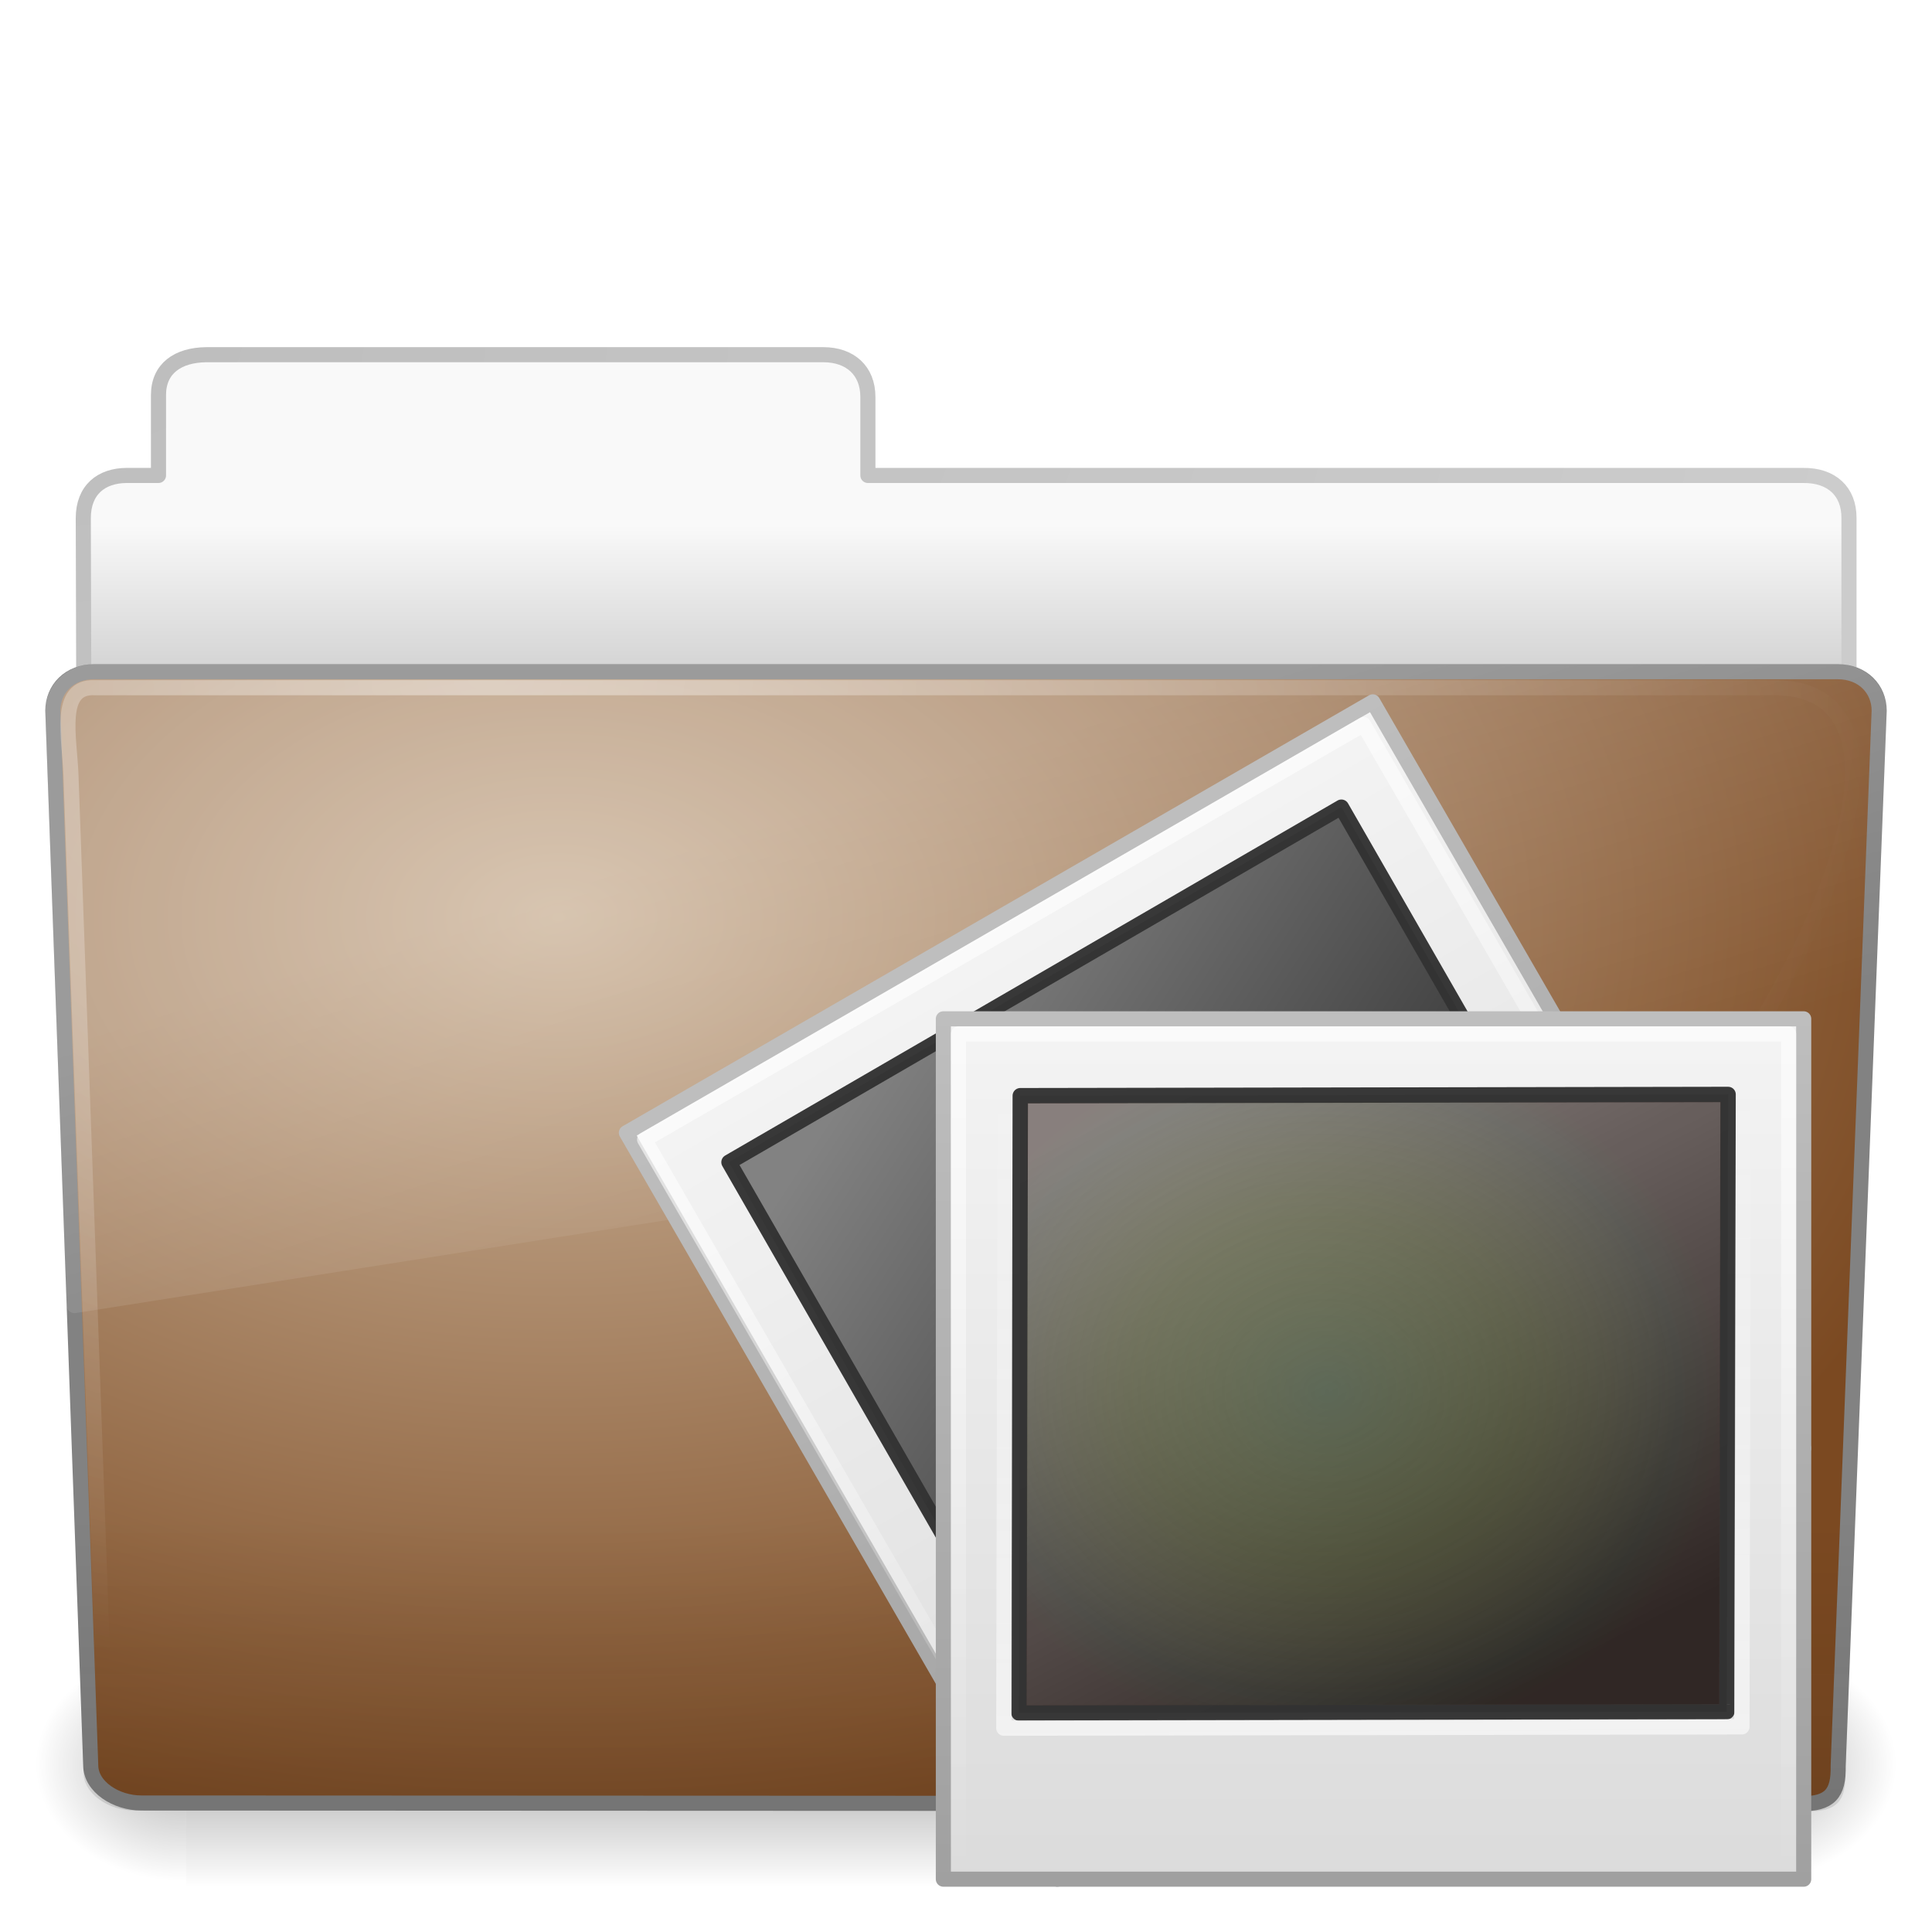
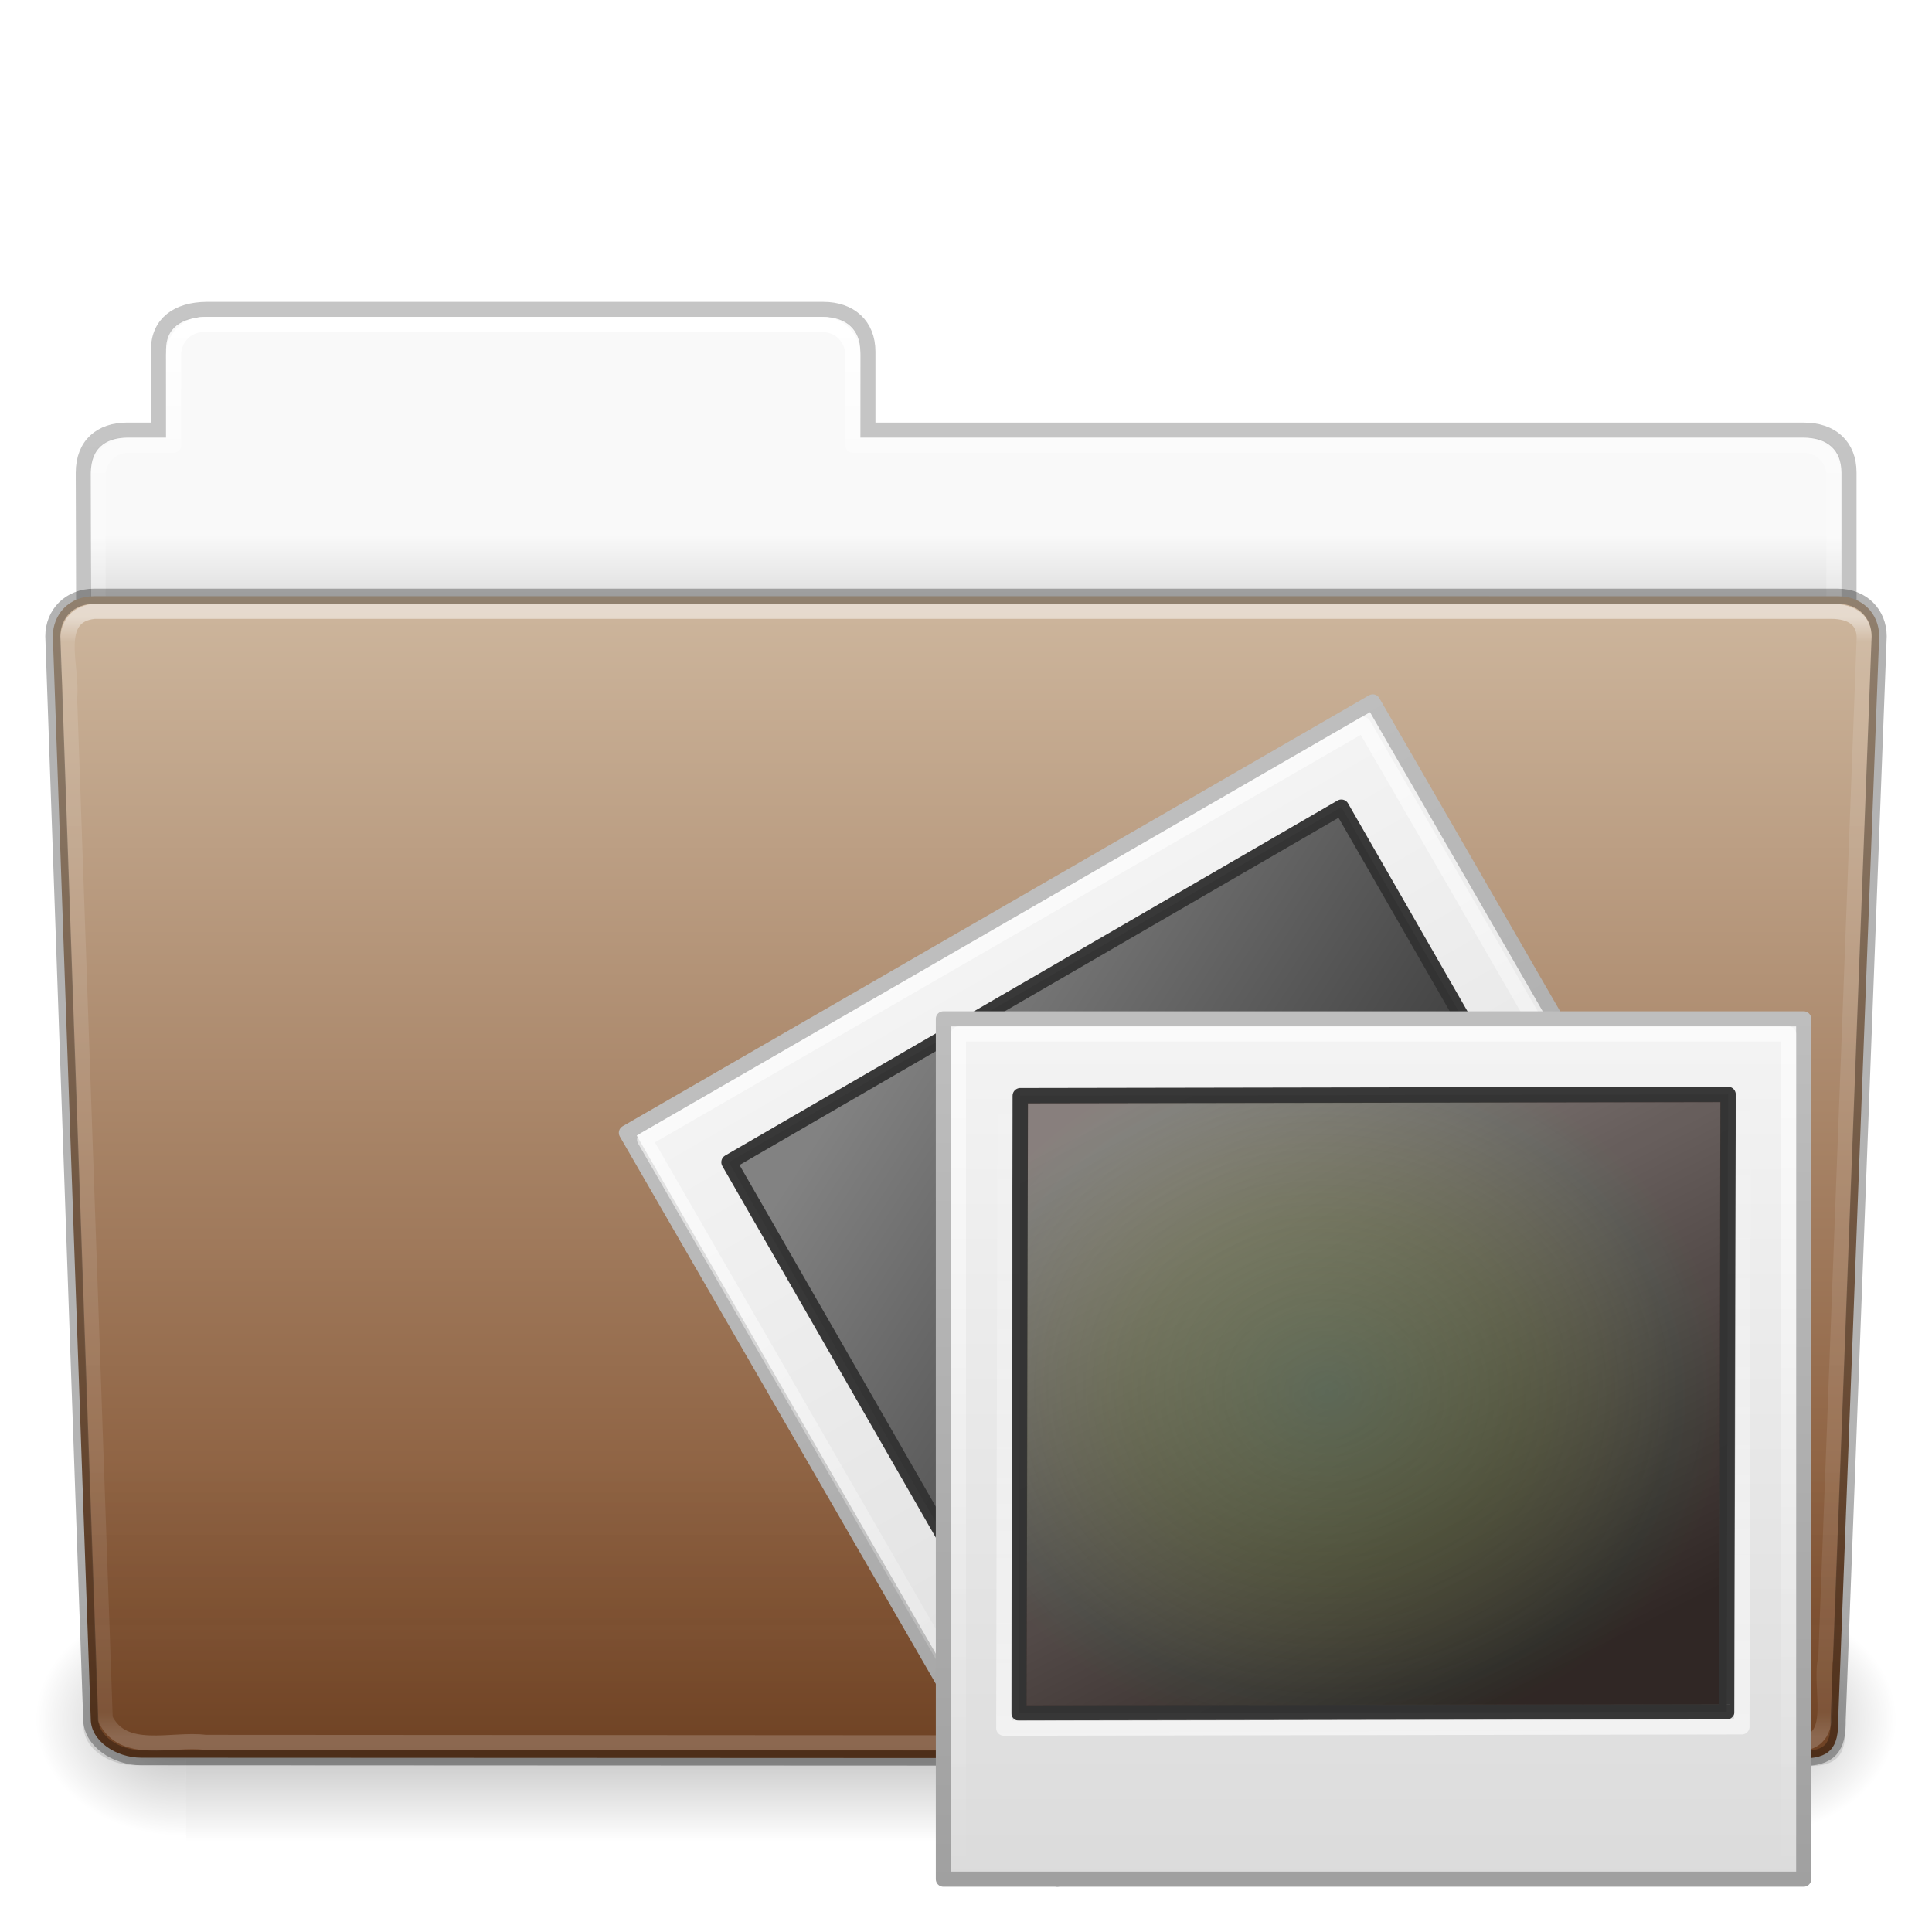
- <svg xmlns="http://www.w3.org/2000/svg" xmlns:xlink="http://www.w3.org/1999/xlink" version="1.0" width="128" height="128" id="svg4340">
-   <defs id="defs4342">
-     <linearGradient id="linearGradient5060-820">
-       <stop id="stop2681" style="stop-color:#000000;stop-opacity:1" offset="0" />
-       <stop id="stop2683" style="stop-color:#000000;stop-opacity:0" offset="1" />
+ <svg xmlns="http://www.w3.org/2000/svg" xmlns:xlink="http://www.w3.org/1999/xlink" version="1.1" width="128" height="128" id="svg28616">
+   <defs id="defs28618">
+     <linearGradient x1="97.539" y1="16.962" x2="97.539" y2="44.261" id="linearGradient22448" xlink:href="#linearGradient8272" gradientUnits="userSpaceOnUse" gradientTransform="matrix(2.665841,0,0,2.717099,-143.3328,-69.19882)" />
+     <linearGradient id="linearGradient8272">
+       <stop id="stop8274" style="stop-color:#ffffff;stop-opacity:1" offset="0" />
+       <stop id="stop8276" style="stop-color:#ffffff;stop-opacity:0.235" offset="0.022" />
+       <stop id="stop8278" style="stop-color:#ffffff;stop-opacity:0.157" offset="0.979" />
+       <stop id="stop8280" style="stop-color:#ffffff;stop-opacity:0.392" offset="1" />
    </linearGradient>
-     <radialGradient cx="605.714" cy="486.648" r="117.143" fx="605.714" fy="486.648" id="radialGradient2488" xlink:href="#linearGradient5060-820" gradientUnits="userSpaceOnUse" gradientTransform="matrix(-0.08277505,0,0,0.06641689,62.34783,75.51857)" />
-     <linearGradient id="linearGradient5060-179">
-       <stop id="stop2675" style="stop-color:#000000;stop-opacity:1" offset="0" />
-       <stop id="stop2677" style="stop-color:#000000;stop-opacity:0" offset="1" />
+     <linearGradient x1="22.935" y1="49.629" x2="22.935" y2="36.599" id="linearGradient22444" xlink:href="#linearGradient6129-963-697-142-998-580-273" gradientUnits="userSpaceOnUse" gradientTransform="matrix(3.036796,0,0,2.69097,-8.883113,-65.36461)" />
+     <linearGradient id="linearGradient6129-963-697-142-998-580-273">
+       <stop id="stop2661" style="stop-color:#0a0a0a;stop-opacity:0.498" offset="0" />
+       <stop id="stop2663" style="stop-color:#0a0a0a;stop-opacity:0" offset="1" />
    </linearGradient>
-     <radialGradient cx="605.714" cy="486.648" r="117.143" fx="605.714" fy="486.648" id="radialGradient2486" xlink:href="#linearGradient5060-179" gradientUnits="userSpaceOnUse" gradientTransform="matrix(0.08277507,0,0,0.06641689,65.62891,75.51857)" />
+     <linearGradient x1="-91" y1="44" x2="-91" y2="119.06" id="linearGradient22440" xlink:href="#linearGradient4632-0-6-4" gradientUnits="userSpaceOnUse" gradientTransform="matrix(1,0,0,1.026667,147,-70.18659)" />
+     <linearGradient id="linearGradient4632-0-6-4">
+       <stop id="stop4634-4-4-7" style="stop-color:#ceb79e;stop-opacity:1;" offset="0" />
+       <stop id="stop4636-3-1-5" style="stop-color:#7b4927;stop-opacity:1;" offset="1" />
+     </linearGradient>
+     <linearGradient x1="302.857" y1="366.648" x2="302.857" y2="609.505" id="linearGradient22432" xlink:href="#linearGradient5048-585" gradientUnits="userSpaceOnUse" gradientTransform="matrix(0.2134205,0,0,0.06641689,-13.14788,75.51857)" />
    <linearGradient id="linearGradient5048-585">
      <stop id="stop2667" style="stop-color:#000000;stop-opacity:0" offset="0" />
      <stop id="stop2669" style="stop-color:#000000;stop-opacity:1" offset="0.5" />
      <stop id="stop2671" style="stop-color:#000000;stop-opacity:0" offset="1" />
    </linearGradient>
-     <linearGradient x1="302.857" y1="366.648" x2="302.857" y2="609.505" id="linearGradient2484" xlink:href="#linearGradient5048-585" gradientUnits="userSpaceOnUse" gradientTransform="matrix(0.2134205,0,0,0.06641689,-13.14788,75.51857)" />
+     <radialGradient cx="605.714" cy="486.648" r="117.143" fx="605.714" fy="486.648" id="radialGradient22434" xlink:href="#linearGradient5060-179" gradientUnits="userSpaceOnUse" gradientTransform="matrix(0.08277507,0,0,0.06641689,65.62891,75.51857)" />
+     <linearGradient id="linearGradient5060-179">
+       <stop id="stop2675" style="stop-color:#000000;stop-opacity:1" offset="0" />
+       <stop id="stop2677" style="stop-color:#000000;stop-opacity:0" offset="1" />
+     </linearGradient>
+     <radialGradient cx="605.714" cy="486.648" r="117.143" fx="605.714" fy="486.648" id="radialGradient22436" xlink:href="#linearGradient5060-820" gradientUnits="userSpaceOnUse" gradientTransform="matrix(-0.08277505,0,0,0.06641689,62.34783,75.51857)" />
+     <linearGradient id="linearGradient5060-820">
+       <stop id="stop2681" style="stop-color:#000000;stop-opacity:1" offset="0" />
+       <stop id="stop2683" style="stop-color:#000000;stop-opacity:0" offset="1" />
+     </linearGradient>
+     <linearGradient x1="97.539" y1="8.81" x2="97.539" y2="44.261" id="linearGradient22422" xlink:href="#linearGradient9235" gradientUnits="userSpaceOnUse" gradientTransform="matrix(2.665841,0,0,2.646908,-143.3328,-66.04951)" />
+     <linearGradient id="linearGradient9235">
+       <stop id="stop9237" style="stop-color:#ffffff;stop-opacity:1" offset="0" />
+       <stop id="stop9239" style="stop-color:#ffffff;stop-opacity:0.235" offset="0.109" />
+       <stop id="stop9241" style="stop-color:#ffffff;stop-opacity:0.157" offset="0.979" />
+       <stop id="stop9243" style="stop-color:#ffffff;stop-opacity:0.392" offset="1" />
+     </linearGradient>
+     <linearGradient x1="-51.786" y1="53.514" x2="-51.786" y2="3.634" id="linearGradient22418" xlink:href="#linearGradient3104-8-8-97-4-6-11-5-5-1-0" gradientUnits="userSpaceOnUse" gradientTransform="matrix(2.168352,0,0,2.246465,141.9485,-68.59047)" />
+     <linearGradient id="linearGradient3104-8-8-97-4-6-11-5-5-1-0">
+       <stop id="stop3106-5-4-3-5-0-2-1-0-1-2" style="stop-color:#000000;stop-opacity:0.322" offset="0" />
+       <stop id="stop3108-4-3-7-8-2-0-7-9-4-9" style="stop-color:#000000;stop-opacity:0.278" offset="1" />
+     </linearGradient>
+     <linearGradient id="linearGradient6404-7-5">
+       <stop id="stop6406-1-8" style="stop-color:#f9f9f9;stop-opacity:1" offset="0" />
+       <stop id="stop6408-9-6" style="stop-color:#c9c9c9;stop-opacity:1" offset="1" />
+     </linearGradient>
+     <linearGradient x1="62.989" y1="14.091" x2="62.989" y2="16.998" id="linearGradient28614" xlink:href="#linearGradient6404-7-5" gradientUnits="userSpaceOnUse" gradientTransform="matrix(2.72093,0,0,2.672258,-117.2202,-66.21387)" />
+     <linearGradient gradientUnits="userSpaceOnUse" y2="119.456" x2="53.983" y1="45.119" x1="53.983" id="linearGradient3879" xlink:href="#linearGradient7012-661-145-733-759-865-745" />
+     <radialGradient r="21" fy="5.017" fx="3" cy="5.017" cx="3" gradientTransform="matrix(0,4.581029,-7.273321,0,40.56473,8.420769)" gradientUnits="userSpaceOnUse" id="radialGradient3105" xlink:href="#linearGradient3484" />
+     <linearGradient y2="17.325" x2="62.989" y1="12.725" x1="62.989" gradientTransform="matrix(2.72093,0,0,2.672258,-139.909,0.7861261)" gradientUnits="userSpaceOnUse" id="linearGradient3103" xlink:href="#linearGradient6404" />
+     <linearGradient y2="7.633" x2="82.453" y1="45.114" x1="82.453" gradientTransform="matrix(2.665841,0,0,2.646908,-143.3328,0.950492)" gradientUnits="userSpaceOnUse" id="linearGradient3100" xlink:href="#linearGradient3390" />
+     <linearGradient y2="36.599" x2="22.935" y1="49.629" x1="22.935" gradientTransform="matrix(3.036796,0,0,2.621969,-8.883109,4.670472)" gradientUnits="userSpaceOnUse" id="linearGradient3095" xlink:href="#linearGradient6129-963-697-142-998-580-273-2" />
+     <radialGradient r="61" fy="14.299" fx="32.264" cy="14.299" cx="32.264" gradientTransform="matrix(0,1.101915,-1.509623,0,53.85015,9.256944)" gradientUnits="userSpaceOnUse" id="radialGradient3092" xlink:href="#linearGradient6087-437-184-795-110-662-495" />
+     <linearGradient y2="33.955" x2="15.215" y1="22.292" x1="11.566" gradientTransform="matrix(2.648207,0,0,2.640269,0.4315584,1.793766)" gradientUnits="userSpaceOnUse" id="linearGradient3089" xlink:href="#linearGradient8265-821-176-38-919-66-249" />
+     <linearGradient y2="-3.268" x2="-134.112" y1="61.583" x1="-134.112" gradientTransform="matrix(0.8090135,0,0,0.8965129,124.771,88.17435)" gradientUnits="userSpaceOnUse" id="linearGradient3086" xlink:href="#linearGradient3104" />
+     <linearGradient y2="56.494" x2="-30.457" y1="-4.173" x1="-30.457" gradientTransform="matrix(1.001878,0,0,0.9579654,65.2492,89.24198)" gradientUnits="userSpaceOnUse" id="linearGradient3084" xlink:href="#linearGradient3600" />
+     <linearGradient y2="11.735" x2="5.525" y1="40.523" x1="20.253" gradientTransform="matrix(1.438738,0,0,1.427672,5.254017,73.58784)" gradientUnits="userSpaceOnUse" id="linearGradient3081" xlink:href="#linearGradient4157-401" />
+     <linearGradient y2="61.817" x2="-120.895" y1="-3.289" x1="-120.895" gradientTransform="matrix(0.7792605,0,0,0.863542,120.9415,89.0796)" gradientUnits="userSpaceOnUse" id="linearGradient3078" xlink:href="#linearGradient3211" />
+     <linearGradient gradientTransform="matrix(1.000124,0,0,0.9562884,129.2171,70.99067)" gradientUnits="userSpaceOnUse" xlink:href="#linearGradient3600" id="linearGradient3652" y2="56.494" x2="-30.457" y1="-4.173" x1="-30.457" />
+     <linearGradient id="linearGradient3600">
+       <stop offset="0" style="stop-color:#f4f4f4;stop-opacity:1" id="stop3602" />
+       <stop offset="1" style="stop-color:#dbdbdb;stop-opacity:1" id="stop3604" />
+     </linearGradient>
+     <linearGradient gradientTransform="matrix(0.8075973,0,0,0.8949435,188.6348,69.92491)" gradientUnits="userSpaceOnUse" xlink:href="#linearGradient3104" id="linearGradient3650" y2="-3.268" x2="-134.112" y1="61.583" x1="-134.112" />
+     <linearGradient id="linearGradient3104">
+       <stop offset="0" style="stop-color:#a0a0a0;stop-opacity:1" id="stop3106" />
+       <stop offset="1" style="stop-color:#bebebe;stop-opacity:1" id="stop3108" />
+     </linearGradient>
+     <linearGradient gradientTransform="matrix(1.438738,0,0,1.427672,69.48389,55.46116)" gradientUnits="userSpaceOnUse" xlink:href="#linearGradient4157-401" id="linearGradient3511" y2="11.735" x2="5.525" y1="40.523" x1="20.253" />
+     <linearGradient id="linearGradient4157-401">
+       <stop offset="0" style="stop-color:#262626;stop-opacity:1" id="stop3688" />
+       <stop offset="1" style="stop-color:#828282;stop-opacity:1" id="stop3690" />
+     </linearGradient>
+     <radialGradient gradientTransform="matrix(0.6261516,0.04255199,-0.03780498,0.5503324,68.78675,54.77041)" gradientUnits="userSpaceOnUse" xlink:href="#linearGradient4342" id="radialGradient3508" fy="65.617" fx="34.828" r="42.271" cy="65.617" cx="34.828" />
+     <linearGradient id="linearGradient4342">
+       <stop offset="0" style="stop-color:#6e8d5d;stop-opacity:1" id="stop4344" />
+       <stop offset="0.5" style="stop-color:#a2ac34;stop-opacity:0.498" id="stop4350" />
+       <stop offset="0.75" style="stop-color:#cbbd40;stop-opacity:0.247" id="stop4352" />
+       <stop offset="0.875" style="stop-color:#dbc146;stop-opacity:0.122" id="stop4354" />
+       <stop offset="1" style="stop-color:#ff480f;stop-opacity:0.133" id="stop4346" />
+     </linearGradient>
+     <linearGradient gradientTransform="matrix(0.7792605,0,0,0.863542,185.209,70.83982)" gradientUnits="userSpaceOnUse" xlink:href="#linearGradient3211" id="linearGradient3658" y2="61.817" x2="-120.895" y1="-3.289" x1="-120.895" />
+     <linearGradient id="linearGradient3211">
+       <stop offset="0" style="stop-color:#ffffff;stop-opacity:1" id="stop3213" />
+       <stop offset="1" style="stop-color:#ffffff;stop-opacity:0" id="stop3215" />
+     </linearGradient>
+     <linearGradient gradientUnits="userSpaceOnUse" xlink:href="#linearGradient3211" id="linearGradient3670" y2="71.121" x2="89.34" y1="115.159" x1="89.431" />
+     <linearGradient gradientTransform="matrix(0.7792605,0,0,0.863542,120.9415,89.0796)" gradientUnits="userSpaceOnUse" xlink:href="#linearGradient3211" id="linearGradient3707" y2="61.817" x2="-120.895" y1="-3.289" x1="-120.895" />
+     <linearGradient gradientTransform="matrix(1.438738,0,0,1.427672,5.254017,73.58784)" gradientUnits="userSpaceOnUse" xlink:href="#linearGradient4157-401" id="linearGradient3713" y2="11.735" x2="5.525" y1="40.523" x1="20.253" />
+     <linearGradient gradientTransform="matrix(1.001878,0,0,0.9579654,65.2492,89.24198)" gradientUnits="userSpaceOnUse" xlink:href="#linearGradient3600" id="linearGradient3716" y2="56.494" x2="-30.457" y1="-4.173" x1="-30.457" />
+     <linearGradient gradientTransform="matrix(0.8090135,0,0,0.8965129,124.771,88.17435)" gradientUnits="userSpaceOnUse" xlink:href="#linearGradient3104" id="linearGradient3718" y2="-3.268" x2="-134.112" y1="61.583" x1="-134.112" />
+     <linearGradient gradientTransform="matrix(2.648207,0,0,2.640269,0.4315584,1.793766)" gradientUnits="userSpaceOnUse" xlink:href="#linearGradient8265-821-176-38-919-66-249" id="linearGradient2432" y2="33.955" x2="15.215" y1="22.292" x1="11.566" />
+     <linearGradient id="linearGradient8265-821-176-38-919-66-249">
+       <stop offset="0" style="stop-color:#ffffff;stop-opacity:0.2" id="stop2687" />
+       <stop offset="1" style="stop-color:#ffffff;stop-opacity:0" id="stop2689" />
+     </linearGradient>
+     <radialGradient gradientTransform="matrix(0,1.101915,-1.509623,0,53.85015,9.256944)" gradientUnits="userSpaceOnUse" xlink:href="#linearGradient6087-437-184-795-110-662-495" id="radialGradient2435" fy="14.299" fx="32.264" r="61" cy="14.299" cx="32.264" />
+     <linearGradient id="linearGradient6087-437-184-795-110-662-495">
+       <stop offset="0" style="stop-color:#ffffff;stop-opacity:0.4" id="stop2693" />
+       <stop offset="1" style="stop-color:#ffffff;stop-opacity:0" id="stop2695" />
+     </linearGradient>
+     <linearGradient gradientTransform="matrix(3.036796,0,0,2.621969,-8.883109,4.670472)" gradientUnits="userSpaceOnUse" xlink:href="#linearGradient6129-963-697-142-998-580-273-2" id="linearGradient2438" y2="36.599" x2="22.935" y1="49.629" x1="22.935" />
+     <linearGradient id="linearGradient6129-963-697-142-998-580-273-2">
+       <stop offset="0" style="stop-color:#0a0a0a;stop-opacity:0.498" id="stop2661-7" />
+       <stop offset="1" style="stop-color:#0a0a0a;stop-opacity:0" id="stop2663-8" />
+     </linearGradient>
+     <radialGradient gradientTransform="matrix(4.171221,-2.5183476e-7,1.6467508e-7,2.688962,-229.8319,22.81477)" gradientUnits="userSpaceOnUse" xlink:href="#linearGradient7012-661-145-733-759-865-745" id="radialGradient2441" fy="14.113" fx="63.969" r="23.097" cy="14.113" cx="63.969" />
+     <linearGradient id="linearGradient7012-661-145-733-759-865-745">
+       <stop offset="0" style="stop-color:#aacb7d;stop-opacity:1" id="stop2699" />
+       <stop offset="1" style="stop-color:#709937;stop-opacity:1" id="stop2701" />
+     </linearGradient>
+     <linearGradient gradientTransform="matrix(2.665841,0,0,2.646908,-143.3328,0.950492)" gradientUnits="userSpaceOnUse" xlink:href="#linearGradient3390" id="linearGradient2443" y2="7.633" x2="82.453" y1="45.114" x1="82.453" />
+     <linearGradient id="linearGradient3390">
+       <stop offset="0" style="stop-color:#51751e;stop-opacity:1" id="stop3392" />
+       <stop offset="1" style="stop-color:#51751e;stop-opacity:1" id="stop3394" />
+     </linearGradient>
+     <linearGradient gradientTransform="matrix(2.72093,0,0,2.672258,-139.909,0.7861261)" gradientUnits="userSpaceOnUse" xlink:href="#linearGradient6404" id="linearGradient2446" y2="17.325" x2="62.989" y1="12.725" x1="62.989" />
+     <linearGradient id="linearGradient6404">
+       <stop offset="0" style="stop-color:#f9f9f9;stop-opacity:1" id="stop6406" />
+       <stop offset="1" style="stop-color:#c9c9c9;stop-opacity:1" id="stop6408" />
+     </linearGradient>
+     <radialGradient gradientTransform="matrix(0,4.581029,-7.273321,0,40.56473,8.420769)" gradientUnits="userSpaceOnUse" xlink:href="#linearGradient3484" id="radialGradient2448" fy="5.017" fx="3" r="21" cy="5.017" cx="3" />
    <linearGradient id="linearGradient3484">
-       <stop id="stop3486" style="stop-color:#bdbdbd;stop-opacity:1" offset="0" />
-       <stop id="stop3488" style="stop-color:#d0d0d0;stop-opacity:1" offset="1" />
+       <stop offset="0" style="stop-color:#bdbdbd;stop-opacity:1" id="stop3486" />
+       <stop offset="1" style="stop-color:#d0d0d0;stop-opacity:1" id="stop3488" />
    </linearGradient>
-     <radialGradient cx="3" cy="5.017" r="21" fx="3" fy="5.017" id="radialGradient2448" xlink:href="#linearGradient3484" gradientUnits="userSpaceOnUse" gradientTransform="matrix(0,4.581029,-7.273321,0,40.56473,8.420769)" />
-     <linearGradient id="linearGradient6404">
-       <stop id="stop6406" style="stop-color:#f9f9f9;stop-opacity:1" offset="0" />
-       <stop id="stop6408" style="stop-color:#c9c9c9;stop-opacity:1" offset="1" />
+     <linearGradient gradientTransform="matrix(0.2134205,0,0,0.06641689,-13.14788,75.51857)" gradientUnits="userSpaceOnUse" xlink:href="#linearGradient5048-585-7" id="linearGradient2484" y2="609.505" x2="302.857" y1="366.648" x1="302.857" />
+     <linearGradient id="linearGradient5048-585-7">
+       <stop offset="0" style="stop-color:#000000;stop-opacity:0" id="stop2667-1" />
+       <stop offset="0.5" style="stop-color:#000000;stop-opacity:1" id="stop2669-2" />
+       <stop offset="1" style="stop-color:#000000;stop-opacity:0" id="stop2671-1" />
    </linearGradient>
-     <linearGradient x1="62.989" y1="12.725" x2="62.989" y2="17.325" id="linearGradient2446" xlink:href="#linearGradient6404" gradientUnits="userSpaceOnUse" gradientTransform="matrix(2.72093,0,0,2.672258,-139.909,0.7861261)" />
-     <linearGradient id="linearGradient3390">
-       <stop id="stop3392" style="stop-color:#51751e;stop-opacity:1" offset="0" />
-       <stop id="stop3394" style="stop-color:#51751e;stop-opacity:1" offset="1" />
+     <radialGradient gradientTransform="matrix(0.08277507,0,0,0.06641689,65.62891,75.51857)" gradientUnits="userSpaceOnUse" xlink:href="#linearGradient5060-179-8" id="radialGradient2486" fy="486.648" fx="605.714" r="117.143" cy="486.648" cx="605.714" />
+     <linearGradient id="linearGradient5060-179-8">
+       <stop offset="0" style="stop-color:#000000;stop-opacity:1" id="stop2675-8" />
+       <stop offset="1" style="stop-color:#000000;stop-opacity:0" id="stop2677-3" />
    </linearGradient>
-     <linearGradient x1="82.453" y1="45.114" x2="82.453" y2="7.633" id="linearGradient2443" xlink:href="#linearGradient3390" gradientUnits="userSpaceOnUse" gradientTransform="matrix(2.665841,0,0,2.646908,-143.3328,0.950492)" />
-     <linearGradient id="linearGradient7012-661-145-733-759-865-745">
-       <stop id="stop2699" style="stop-color:#ceb79e;stop-opacity:1;" offset="0" />
-       <stop id="stop2701" style="stop-color:#7b4921;stop-opacity:1;" offset="1" />
+     <radialGradient gradientTransform="matrix(-0.08277505,0,0,0.06641689,62.34783,75.51857)" gradientUnits="userSpaceOnUse" xlink:href="#linearGradient5060-820-9" id="radialGradient2488" fy="486.648" fx="605.714" r="117.143" cy="486.648" cx="605.714" />
+     <linearGradient id="linearGradient5060-820-9">
+       <stop offset="0" style="stop-color:#000000;stop-opacity:1" id="stop2681-2" />
+       <stop offset="1" style="stop-color:#000000;stop-opacity:0" id="stop2683-7" />
    </linearGradient>
-     <radialGradient cx="63.969" cy="14.113" r="23.097" fx="63.969" fy="14.113" id="radialGradient2441" xlink:href="#linearGradient7012-661-145-733-759-865-745" gradientUnits="userSpaceOnUse" gradientTransform="matrix(4.171221,-2.5183476e-7,1.6467508e-7,2.688962,-229.8319,22.81477)" />
-     <linearGradient id="linearGradient6129-963-697-142-998-580-273">
-       <stop id="stop2661" style="stop-color:#0a0a0a;stop-opacity:0.498" offset="0" />
-       <stop id="stop2663" style="stop-color:#0a0a0a;stop-opacity:0" offset="1" />
-     </linearGradient>
-     <linearGradient x1="22.935" y1="49.629" x2="22.935" y2="36.599" id="linearGradient2438" xlink:href="#linearGradient6129-963-697-142-998-580-273" gradientUnits="userSpaceOnUse" gradientTransform="matrix(3.036796,0,0,2.621969,-8.883109,4.670472)" />
-     <linearGradient id="linearGradient6087-437-184-795-110-662-495">
-       <stop id="stop2693" style="stop-color:#ffffff;stop-opacity:0.4" offset="0" />
-       <stop id="stop2695" style="stop-color:#ffffff;stop-opacity:0" offset="1" />
-     </linearGradient>
-     <radialGradient cx="32.264" cy="14.299" r="61" fx="32.264" fy="14.299" id="radialGradient2435" xlink:href="#linearGradient6087-437-184-795-110-662-495" gradientUnits="userSpaceOnUse" gradientTransform="matrix(0,1.101915,-1.509623,0,53.85015,9.256944)" />
-     <linearGradient id="linearGradient8265-821-176-38-919-66-249">
-       <stop id="stop2687" style="stop-color:#ffffff;stop-opacity:0.2" offset="0" />
-       <stop id="stop2689" style="stop-color:#ffffff;stop-opacity:0" offset="1" />
-     </linearGradient>
-     <linearGradient x1="11.566" y1="22.292" x2="15.215" y2="33.955" id="linearGradient2432" xlink:href="#linearGradient8265-821-176-38-919-66-249" gradientUnits="userSpaceOnUse" gradientTransform="matrix(2.648207,0,0,2.640269,0.4315584,1.793766)" />
-     <linearGradient x1="-134.112" y1="61.583" x2="-134.112" y2="-3.268" id="linearGradient3718" xlink:href="#linearGradient3104" gradientUnits="userSpaceOnUse" gradientTransform="matrix(0.8090135,0,0,0.8965129,124.771,88.17435)" />
-     <linearGradient x1="-30.457" y1="-4.173" x2="-30.457" y2="56.494" id="linearGradient3716" xlink:href="#linearGradient3600" gradientUnits="userSpaceOnUse" gradientTransform="matrix(1.001878,0,0,0.9579654,65.2492,89.24198)" />
-     <linearGradient x1="20.253" y1="40.523" x2="5.525" y2="11.735" id="linearGradient3713" xlink:href="#linearGradient4157-401" gradientUnits="userSpaceOnUse" gradientTransform="matrix(1.438738,0,0,1.427672,5.254017,73.58784)" />
-     <linearGradient x1="-120.895" y1="-3.289" x2="-120.895" y2="61.817" id="linearGradient3707" xlink:href="#linearGradient3211" gradientUnits="userSpaceOnUse" gradientTransform="matrix(0.7792605,0,0,0.863542,120.9415,89.0796)" />
-     <linearGradient x1="89.431" y1="115.159" x2="89.34" y2="71.121" id="linearGradient3670" xlink:href="#linearGradient3211" gradientUnits="userSpaceOnUse" />
-     <linearGradient id="linearGradient3211">
-       <stop id="stop3213" style="stop-color:#ffffff;stop-opacity:1" offset="0" />
-       <stop id="stop3215" style="stop-color:#ffffff;stop-opacity:0" offset="1" />
-     </linearGradient>
-     <linearGradient x1="-120.895" y1="-3.289" x2="-120.895" y2="61.817" id="linearGradient3658" xlink:href="#linearGradient3211" gradientUnits="userSpaceOnUse" gradientTransform="matrix(0.7792605,0,0,0.863542,185.209,70.83982)" />
-     <linearGradient id="linearGradient4342">
-       <stop id="stop4344" style="stop-color:#6e8d5d;stop-opacity:1" offset="0" />
-       <stop id="stop4350" style="stop-color:#a2ac34;stop-opacity:0.498" offset="0.5" />
-       <stop id="stop4352" style="stop-color:#cbbd40;stop-opacity:0.247" offset="0.75" />
-       <stop id="stop4354" style="stop-color:#dbc146;stop-opacity:0.122" offset="0.875" />
-       <stop id="stop4346" style="stop-color:#ff480f;stop-opacity:0.133" offset="1" />
-     </linearGradient>
-     <radialGradient cx="34.828" cy="65.617" r="42.271" fx="34.828" fy="65.617" id="radialGradient3508" xlink:href="#linearGradient4342" gradientUnits="userSpaceOnUse" gradientTransform="matrix(0.6261516,0.04255199,-0.03780498,0.5503324,68.78675,54.77041)" />
-     <linearGradient id="linearGradient4157-401">
-       <stop id="stop3688" style="stop-color:#262626;stop-opacity:1" offset="0" />
-       <stop id="stop3690" style="stop-color:#828282;stop-opacity:1" offset="1" />
-     </linearGradient>
-     <linearGradient x1="20.253" y1="40.523" x2="5.525" y2="11.735" id="linearGradient3511" xlink:href="#linearGradient4157-401" gradientUnits="userSpaceOnUse" gradientTransform="matrix(1.438738,0,0,1.427672,69.48389,55.46116)" />
-     <linearGradient id="linearGradient3104">
-       <stop id="stop3106" style="stop-color:#a0a0a0;stop-opacity:1" offset="0" />
-       <stop id="stop3108" style="stop-color:#bebebe;stop-opacity:1" offset="1" />
-     </linearGradient>
-     <linearGradient x1="-134.112" y1="61.583" x2="-134.112" y2="-3.268" id="linearGradient3650" xlink:href="#linearGradient3104" gradientUnits="userSpaceOnUse" gradientTransform="matrix(0.8075973,0,0,0.8949435,188.6348,69.92491)" />
-     <linearGradient id="linearGradient3600">
-       <stop id="stop3602" style="stop-color:#f4f4f4;stop-opacity:1" offset="0" />
-       <stop id="stop3604" style="stop-color:#dbdbdb;stop-opacity:1" offset="1" />
-     </linearGradient>
-     <linearGradient x1="-30.457" y1="-4.173" x2="-30.457" y2="56.494" id="linearGradient3652" xlink:href="#linearGradient3600" gradientUnits="userSpaceOnUse" gradientTransform="matrix(1.000124,0,0,0.9562884,129.2171,70.99067)" />
-     <linearGradient xlink:href="#linearGradient3211" id="linearGradient3846" gradientUnits="userSpaceOnUse" gradientTransform="matrix(0.7792605,0,0,0.863542,120.9415,89.0796)" x1="-120.895" y1="-3.289" x2="-120.895" y2="61.817" />
-     <linearGradient xlink:href="#linearGradient4157-401" id="linearGradient3849" gradientUnits="userSpaceOnUse" gradientTransform="matrix(1.438738,0,0,1.427672,5.254017,73.58784)" x1="20.253" y1="40.523" x2="5.525" y2="11.735" />
-     <linearGradient xlink:href="#linearGradient3600" id="linearGradient3852" gradientUnits="userSpaceOnUse" gradientTransform="matrix(1.001878,0,0,0.9579654,65.2492,89.24198)" x1="-30.457" y1="-4.173" x2="-30.457" y2="56.494" />
-     <linearGradient xlink:href="#linearGradient3104" id="linearGradient3854" gradientUnits="userSpaceOnUse" gradientTransform="matrix(0.8090135,0,0,0.8965129,124.771,88.17435)" x1="-134.112" y1="61.583" x2="-134.112" y2="-3.268" />
-     <linearGradient xlink:href="#linearGradient8265-821-176-38-919-66-249" id="linearGradient3857" gradientUnits="userSpaceOnUse" gradientTransform="matrix(2.648207,0,0,2.640269,0.4315584,1.793766)" x1="11.566" y1="22.292" x2="15.215" y2="33.955" />
-     <radialGradient xlink:href="#linearGradient6087-437-184-795-110-662-495" id="radialGradient3860" gradientUnits="userSpaceOnUse" gradientTransform="matrix(0,1.101915,-1.509623,0,53.85015,9.256944)" cx="32.264" cy="14.299" fx="32.264" fy="14.299" r="61" />
-     <linearGradient xlink:href="#linearGradient6129-963-697-142-998-580-273" id="linearGradient3863" gradientUnits="userSpaceOnUse" gradientTransform="matrix(3.036796,0,0,2.621969,-8.883109,4.670472)" x1="22.935" y1="49.629" x2="22.935" y2="36.599" />
-     <radialGradient xlink:href="#linearGradient7012-661-145-733-759-865-745" id="radialGradient3866" gradientUnits="userSpaceOnUse" gradientTransform="matrix(4.171221,-2.5183476e-7,1.6467508e-7,2.688962,-229.8319,22.81477)" cx="63.969" cy="14.113" fx="63.969" fy="14.113" r="23.097" />
-     <linearGradient xlink:href="#linearGradient6404" id="linearGradient3871" gradientUnits="userSpaceOnUse" gradientTransform="matrix(2.72093,0,0,2.672258,-139.909,0.7861261)" x1="62.989" y1="12.725" x2="62.989" y2="17.325" />
-     <radialGradient xlink:href="#linearGradient3484" id="radialGradient3873" gradientUnits="userSpaceOnUse" gradientTransform="matrix(0,4.581029,-7.273321,0,40.56473,8.420769)" cx="3" cy="5.017" fx="3" fy="5.017" r="21" />
  </defs>
-   <g id="g2479" transform="matrix(1.002734,0,0,0.9919518,-0.1633104,9.933597)">
-     <rect style="opacity:0.3;fill:url(#linearGradient2484);fill-opacity:1;fill-rule:nonzero;stroke:none;stroke-width:1;marker:none;visibility:visible;display:inline;overflow:visible" id="rect4173" y="99.87" x="12.463" height="16.13" width="103.052" />
-     <path style="opacity:0.3;fill:url(#radialGradient2486);fill-opacity:1;fill-rule:nonzero;stroke:none;stroke-width:1;marker:none;visibility:visible;display:inline;overflow:visible" id="path5058" d="m 115.514,99.871 c 0,0 0,16.129 0,16.129 4.263,0.03 10.305,-3.614 10.305,-8.066 0,-4.452 -4.757,-8.063 -10.305,-8.063 z" />
-     <path style="opacity:0.3;fill:url(#radialGradient2488);fill-opacity:1;fill-rule:nonzero;stroke:none;stroke-width:1;marker:none;visibility:visible;display:inline;overflow:visible" id="path5018" d="m 12.463,99.871 c 0,0 0,16.129 0,16.129 -4.263,0.03 -10.305,-3.614 -10.305,-8.066 0,-4.452 4.757,-8.063 10.305,-8.063 z" />
-   </g>
-   <path style="fill:url(#linearGradient3871);fill-opacity:1;stroke:url(#radialGradient3873);stroke-width:1;stroke-linecap:round;stroke-linejoin:round;stroke-miterlimit:4;stroke-opacity:1;stroke-dasharray:none;display:inline" id="path3468" d="m 13.663,23.5 c -1.878,0.021 -3.163,0.914 -3.163,2.672 l 0,5.327 c -0.961,0 -1.477,-0.003 -2.104,0 C 6.717,31.508 5.518,32.445 5.518,34.333 5.612,61.831 5.5,63.255 5.5,65.59 9.406,65.59 122.5,55.703 122.5,51.447 l 0,-17.142 c 0,-1.758 -1.158,-2.826 -3.036,-2.805 l -61.964,0 0,-5.199 c 0,-1.758 -1.187,-2.801 -2.948,-2.801 l -40.889,0 z" />
-   <path style="fill:url(#radialGradient3866);fill-opacity:1;fill-rule:nonzero;stroke:#828282;stroke-width:1;stroke-linecap:round;stroke-linejoin:round;stroke-miterlimit:4;stroke-opacity:1;stroke-dasharray:none;stroke-dashoffset:0;marker:none;visibility:visible;display:inline;overflow:visible;enable-background:accumulate" id="path3369" d="m 6.25,44.5 115.5,10e-4 c 1.669,0 2.75,1.153 2.75,2.586 l -2.716,69.916 c 0.039,1.814 -0.55,2.533 -2.489,2.495 L 9.362,119.453 c -1.669,0 -3.351,-1.07 -3.351,-2.504 L 3.5,47.087 c 0,-1.433 1.081,-2.587 2.75,-2.587 z" />
-   <path style="opacity:0.4;fill:url(#linearGradient3863);fill-opacity:1;stroke:none" id="path6127" d="m 5.773,44 116.455,0.001 c 1.682,0 2.773,1.168 2.773,2.621 l -2.739,70.848 c 0.039,1.838 -0.555,2.567 -2.509,2.528 L 8.91,119.952 c -1.682,0 -3.379,-1.085 -3.379,-2.537 l -2.531,-70.793 c 0,-1.453 1.09,-2.622 2.773,-2.622 z" />
-   <path style="fill:none;stroke:url(#radialGradient3860);stroke-width:1;stroke-linecap:round;stroke-linejoin:round;stroke-miterlimit:4;stroke-opacity:1;stroke-dasharray:none;stroke-dashoffset:0;marker:none;visibility:visible;display:inline;overflow:visible;enable-background:accumulate" id="path3405" d="M 6.268,45.562 C 3.799,45.45 4.606,48.831 4.701,51.348 5.483,73.222 6.269,95.095 7.05,116.969 74.055,147.222 142.289,45.562 117.554,45.562 c -37.095,0 -74.19,0 -111.285,0 z" />
-   <path style="fill:url(#linearGradient3857);fill-opacity:1;fill-rule:nonzero;stroke:none;stroke-width:1;marker:none;visibility:visible;display:inline;overflow:visible;enable-background:accumulate" id="path3445" d="m 6.28,44 c -1.913,0 -3.28,1.424 -3.28,3.122 -3.079e-4,0.01 -3.079e-4,0.021 0,0.031 l 1.406,39.338 c 0.006,0.153 0.078,0.297 0.198,0.393 0.12,0.096 0.276,0.135 0.427,0.107 L 123.75,68.321 c 0.245,-0.043 0.428,-0.251 0.437,-0.5 l 0.812,-20.668 c 3.1e-4,-0.01 3.1e-4,-0.021 0,-0.031 0,-1.698 -1.367,-3.122 -3.28,-3.122 l -115.44,0 z" />
-   <rect style="fill:url(#linearGradient3852);fill-opacity:1;fill-rule:nonzero;stroke:url(#linearGradient3854);stroke-width:1;stroke-linecap:butt;stroke-linejoin:round;stroke-miterlimit:4;stroke-opacity:1;stroke-dasharray:none;stroke-dashoffset:0;marker:none;visibility:visible;display:inline;overflow:visible;enable-background:accumulate" id="rect3681" transform="matrix(0.8660254,-0.5,0.5,0.8660254,0,0)" y="85.745" x="-1.585" height="57.1" width="57.1" />
-   <rect style="fill:url(#linearGradient3849);fill-opacity:1;stroke:#333333;stroke-width:1.021;stroke-linecap:round;stroke-linejoin:round;stroke-miterlimit:4;stroke-opacity:0.969;stroke-dasharray:none" id="rect3683" transform="matrix(0.8651433,-0.5015247,0.4981989,0.8670628,0,0)" y="90.839" x="3.517" ry="0" rx="0" height="40.896" width="46.894" />
-   <rect style="opacity:0.6;fill:none;stroke:url(#linearGradient3846);stroke-width:1;stroke-linecap:butt;stroke-linejoin:round;stroke-miterlimit:4;stroke-opacity:1;stroke-dasharray:none;stroke-dashoffset:0;marker:none;visibility:visible;display:inline;overflow:visible;enable-background:accumulate" id="rect3687" transform="matrix(0.8660254,-0.5,0.5,0.8660254,0,0)" y="86.74" x="-0.767" height="55" width="55" />
-   <g id="g3672">
-     <rect style="fill:url(#linearGradient3652);fill-opacity:1;fill-rule:nonzero;stroke:url(#linearGradient3650);stroke-width:1;stroke-linecap:butt;stroke-linejoin:round;stroke-miterlimit:4;stroke-opacity:1;stroke-dasharray:none;stroke-dashoffset:0;marker:none;visibility:visible;display:inline;overflow:visible;enable-background:accumulate" id="rect3522" y="67.5" x="62.5" height="57" width="57" />
-     <rect style="fill:url(#linearGradient3511);fill-opacity:1;stroke:#333333;stroke-width:1.021;stroke-linecap:round;stroke-linejoin:round;stroke-miterlimit:4;stroke-opacity:0.969;stroke-dasharray:none" id="rect2726" transform="matrix(0.9999984,-0.00176144,-0.0020785,0.9999978,0,0)" y="72.713" x="67.747" ry="0" rx="0" height="40.896" width="46.894" />
-     <rect style="opacity:0.35;fill:url(#radialGradient3508);fill-opacity:1;stroke:none" id="rect2728" transform="matrix(0.9999985,-0.00175595,-0.002085,0.9999978,0,0)" y="73.201" x="68.236" ry="0" rx="0" height="39.919" width="45.917" />
-     <rect style="opacity:0.6;fill:none;stroke:url(#linearGradient3658);stroke-width:1;stroke-linecap:butt;stroke-linejoin:round;stroke-miterlimit:4;stroke-opacity:1;stroke-dasharray:none;stroke-dashoffset:0;marker:none;visibility:visible;display:inline;overflow:visible;enable-background:accumulate" id="rect3654" y="68.5" x="63.5" height="55" width="55" />
-     <rect style="opacity:0.6;fill:none;stroke:url(#linearGradient3670);stroke-width:1.021;stroke-linecap:round;stroke-linejoin:round;stroke-miterlimit:4;stroke-opacity:0.969;stroke-dasharray:none" id="rect3660" transform="matrix(0.9999984,-0.00177197,-0.00206615,0.9999979,0,0)" y="71.716" x="66.748" ry="0" rx="0" height="42.892" width="48.89" />
+   <g transform="translate(0,64)" id="layer1">
+     <path d="m 13,-42.969 c -1.108,0 -2,0.892 -2,2 l 0,5.969 -3,0 c -1.108,0 -2,0.892 -2,2 l 0,11 c 0,1.108 0.892,2 2,2 l 112,0 c 1.108,0 2,-0.892 2,-2 l 0,-11 c 0,-1.108 -0.892,-2 -2,-2 l -63,0 0,-5.969 c 0,-1.108 -0.892,-2 -2,-2 l -42,0 z" id="use14083" style="color:#000000;fill:url(#linearGradient28614);fill-opacity:1;fill-rule:nonzero;stroke:none;stroke-width:1;marker:none;visibility:visible;display:inline;overflow:visible;enable-background:accumulate" />
+     <path d="m 13.663,-43.5 c -1.878,0.021 -3.163,0.914 -3.163,2.672 l 0,5.327 c -0.961,0 -1.477,-0.003 -2.104,0 -1.679,0.008 -2.878,0.945 -2.878,2.833 0.094,27.498 -0.018,28.922 -0.018,31.257 3.906,0 117,-9.887 117,-14.142 l 0,-17.142 c 0,-1.758 -1.158,-2.826 -3.036,-2.805 l -61.964,0 0,-5.199 c 0,-1.758 -1.187,-2.801 -2.948,-2.801 l -40.889,0 z" id="use14085" style="opacity:0.8;color:#000000;fill:none;stroke:url(#linearGradient22418);stroke-width:1;stroke-linecap:butt;stroke-linejoin:miter;stroke-miterlimit:4;stroke-opacity:1;stroke-dasharray:none;stroke-dashoffset:0;marker:none;visibility:visible;display:inline;overflow:visible;enable-background:accumulate" />
+     <path d="m 13.5,-42.5 c -1.108,0 -2,0.892 -2,2 l 0,6 -3,0 c -1.108,0 -2,0.892 -2,2 l 0,11 c 0,1.108 0.892,2 2,2 l 111,0 c 1.108,0 2,-0.892 2,-2 l 0,-11 c 0,-1.108 -0.892,-2 -2,-2 l -63,0 0,-6 c 0,-1.108 -0.892,-2 -2,-2 l -41,0 z" id="use14087" style="color:#000000;fill:none;stroke:url(#linearGradient22422);stroke-width:1;stroke-linecap:round;stroke-linejoin:round;stroke-miterlimit:4;stroke-opacity:1;stroke-dasharray:none;stroke-dashoffset:0;marker:none;visibility:visible;display:inline;overflow:visible;enable-background:accumulate" />
+     <g transform="matrix(1.002734,0,0,0.9919518,-0.1633134,-57.0664)" id="use14089">
+       <rect width="103.052" height="16.13" x="12.463" y="99.87" id="rect22426" style="opacity:0.3;fill:url(#linearGradient22432);fill-opacity:1;fill-rule:nonzero;stroke:none;stroke-width:1;marker:none;visibility:visible;display:inline;overflow:visible" />
+       <path d="m 115.514,99.871 c 0,0 0,16.129 0,16.129 4.263,0.03 10.305,-3.614 10.305,-8.066 0,-4.452 -4.757,-8.063 -10.305,-8.063 z" id="path22428" style="opacity:0.3;fill:url(#radialGradient22434);fill-opacity:1;fill-rule:nonzero;stroke:none;stroke-width:1;marker:none;visibility:visible;display:inline;overflow:visible" />
+       <path d="m 12.463,99.871 c 0,0 0,16.129 0,16.129 -4.263,0.03 -10.305,-3.614 -10.305,-8.066 0,-4.452 4.757,-8.063 10.305,-8.063 z" id="path22430" style="opacity:0.3;fill:url(#radialGradient22436);fill-opacity:1;fill-rule:nonzero;stroke:none;stroke-width:1;marker:none;visibility:visible;display:inline;overflow:visible" />
+     </g>
+     <path d="m 6.25,-24.5 115.5,0.001 c 1.669,0 2.75,1.184 2.75,2.655 l -2.716,71.781 c 0.039,1.862 -0.55,2.6 -2.489,2.561 L 9.362,52.452 c -1.669,0 -3.351,-1.099 -3.351,-2.571 l -2.51,-71.725 c 0,-1.472 1.081,-2.656 2.75,-2.656 z" id="use14091" style="fill:url(#linearGradient22440);fill-opacity:1;fill-rule:nonzero;stroke:none;stroke-width:1;marker:none;visibility:visible;display:inline;overflow:visible;enable-background:accumulate" />
+     <path d="m 5.773,-25 116.455,0.001 c 1.682,0 2.773,1.199 2.773,2.69 l -2.739,72.713 c 0.039,1.886 -0.555,2.634 -2.509,2.595 L 8.91,52.951 c -1.682,0 -3.379,-1.113 -3.379,-2.604 l -2.531,-72.656 c 0,-1.491 1.09,-2.691 2.773,-2.691 z" id="use14093" style="opacity:0.4;fill:url(#linearGradient22444);fill-opacity:1;stroke:none" />
+     <path d="m 6.25,-23.5 c -2.849,0.297 -1.409,3.767 -1.64,5.72 0.786,22.548 1.575,45.096 2.359,67.644 1.189,2.49 4.43,1.282 6.638,1.574 35.235,0.021 70.47,0.041 105.705,0.062 2.566,-0.165 1.157,-3.818 1.654,-5.656 0.855,-22.569 2.543,-67.571 2.543,-67.571 0,-1.162 -0.78,-1.773 -2.207,-1.773 -37.089,0 -77.962,0 -115.052,0 z" id="use14095" style="opacity:0.5;fill:none;stroke:url(#linearGradient22448);stroke-width:1;stroke-linecap:round;stroke-linejoin:round;stroke-miterlimit:4;stroke-opacity:1;stroke-dasharray:none;stroke-dashoffset:0;marker:none;visibility:visible;display:inline;overflow:visible;enable-background:accumulate" />
+     <path d="m 6.25,-24.5 115.5,0.001 c 1.669,0 2.75,1.184 2.75,2.655 l -2.716,71.781 c 0.039,1.862 -0.55,2.6 -2.489,2.561 L 9.362,52.452 c -1.669,0 -3.351,-1.099 -3.351,-2.571 l -2.51,-71.725 c 0,-1.472 1.081,-2.656 2.75,-2.656 z" id="path3369-7-1" style="opacity:0.3;fill:none;stroke:#000000;stroke-width:1;stroke-linecap:round;stroke-linejoin:round;stroke-miterlimit:4;stroke-opacity:1;stroke-dasharray:none;stroke-dashoffset:0;marker:none;visibility:visible;display:inline;overflow:visible;enable-background:accumulate" />
+     <g id="g3078" transform="translate(4.8520273e-7,-64)">
+       <rect style="fill:url(#linearGradient3084);fill-opacity:1;fill-rule:nonzero;stroke:url(#linearGradient3086);stroke-width:1;stroke-linecap:butt;stroke-linejoin:round;stroke-miterlimit:4;stroke-opacity:1;stroke-dasharray:none;stroke-dashoffset:0;marker:none;visibility:visible;display:inline;overflow:visible;enable-background:accumulate" id="rect3681" transform="matrix(0.8660254,-0.5,0.5,0.8660254,0,0)" y="85.745" x="-1.585" height="57.1" width="57.1" />
+       <rect style="fill:url(#linearGradient3081);fill-opacity:1;stroke:#333333;stroke-width:1.021;stroke-linecap:round;stroke-linejoin:round;stroke-miterlimit:4;stroke-opacity:0.969;stroke-dasharray:none" id="rect3683" transform="matrix(0.8651433,-0.5015247,0.4981989,0.8670628,0,0)" y="90.839" x="3.517" ry="0" rx="0" height="40.896" width="46.894" />
+       <rect style="opacity:0.6;fill:none;stroke:url(#linearGradient3078);stroke-width:1;stroke-linecap:butt;stroke-linejoin:round;stroke-miterlimit:4;stroke-opacity:1;stroke-dasharray:none;stroke-dashoffset:0;marker:none;visibility:visible;display:inline;overflow:visible;enable-background:accumulate" id="rect3687" transform="matrix(0.8660254,-0.5,0.5,0.8660254,0,0)" y="86.74" x="-0.767" height="55" width="55" />
+       <g id="g3672">
+         <rect style="fill:url(#linearGradient3652);fill-opacity:1;fill-rule:nonzero;stroke:url(#linearGradient3650);stroke-width:1;stroke-linecap:butt;stroke-linejoin:round;stroke-miterlimit:4;stroke-opacity:1;stroke-dasharray:none;stroke-dashoffset:0;marker:none;visibility:visible;display:inline;overflow:visible;enable-background:accumulate" id="rect3522" y="67.5" x="62.5" height="57" width="57" />
+         <rect style="fill:url(#linearGradient3511);fill-opacity:1;stroke:#333333;stroke-width:1.021;stroke-linecap:round;stroke-linejoin:round;stroke-miterlimit:4;stroke-opacity:0.969;stroke-dasharray:none" id="rect2726" transform="matrix(0.9999984,-0.00176144,-0.0020785,0.9999978,0,0)" y="72.713" x="67.747" ry="0" rx="0" height="40.896" width="46.894" />
+         <rect style="opacity:0.35;fill:url(#radialGradient3508);fill-opacity:1;stroke:none" id="rect2728" transform="matrix(0.9999985,-0.00175595,-0.002085,0.9999978,0,0)" y="73.201" x="68.236" ry="0" rx="0" height="39.919" width="45.917" />
+         <rect style="opacity:0.6;fill:none;stroke:url(#linearGradient3658);stroke-width:1;stroke-linecap:butt;stroke-linejoin:round;stroke-miterlimit:4;stroke-opacity:1;stroke-dasharray:none;stroke-dashoffset:0;marker:none;visibility:visible;display:inline;overflow:visible;enable-background:accumulate" id="rect3654" y="68.5" x="63.5" height="55" width="55" />
+         <rect style="opacity:0.6;fill:none;stroke:url(#linearGradient3670);stroke-width:1.021;stroke-linecap:round;stroke-linejoin:round;stroke-miterlimit:4;stroke-opacity:0.969;stroke-dasharray:none" id="rect3660" transform="matrix(0.9999984,-0.00177197,-0.00206615,0.9999979,0,0)" y="71.716" x="66.748" ry="0" rx="0" height="42.892" width="48.89" />
+       </g>
+     </g>
  </g>
</svg>
